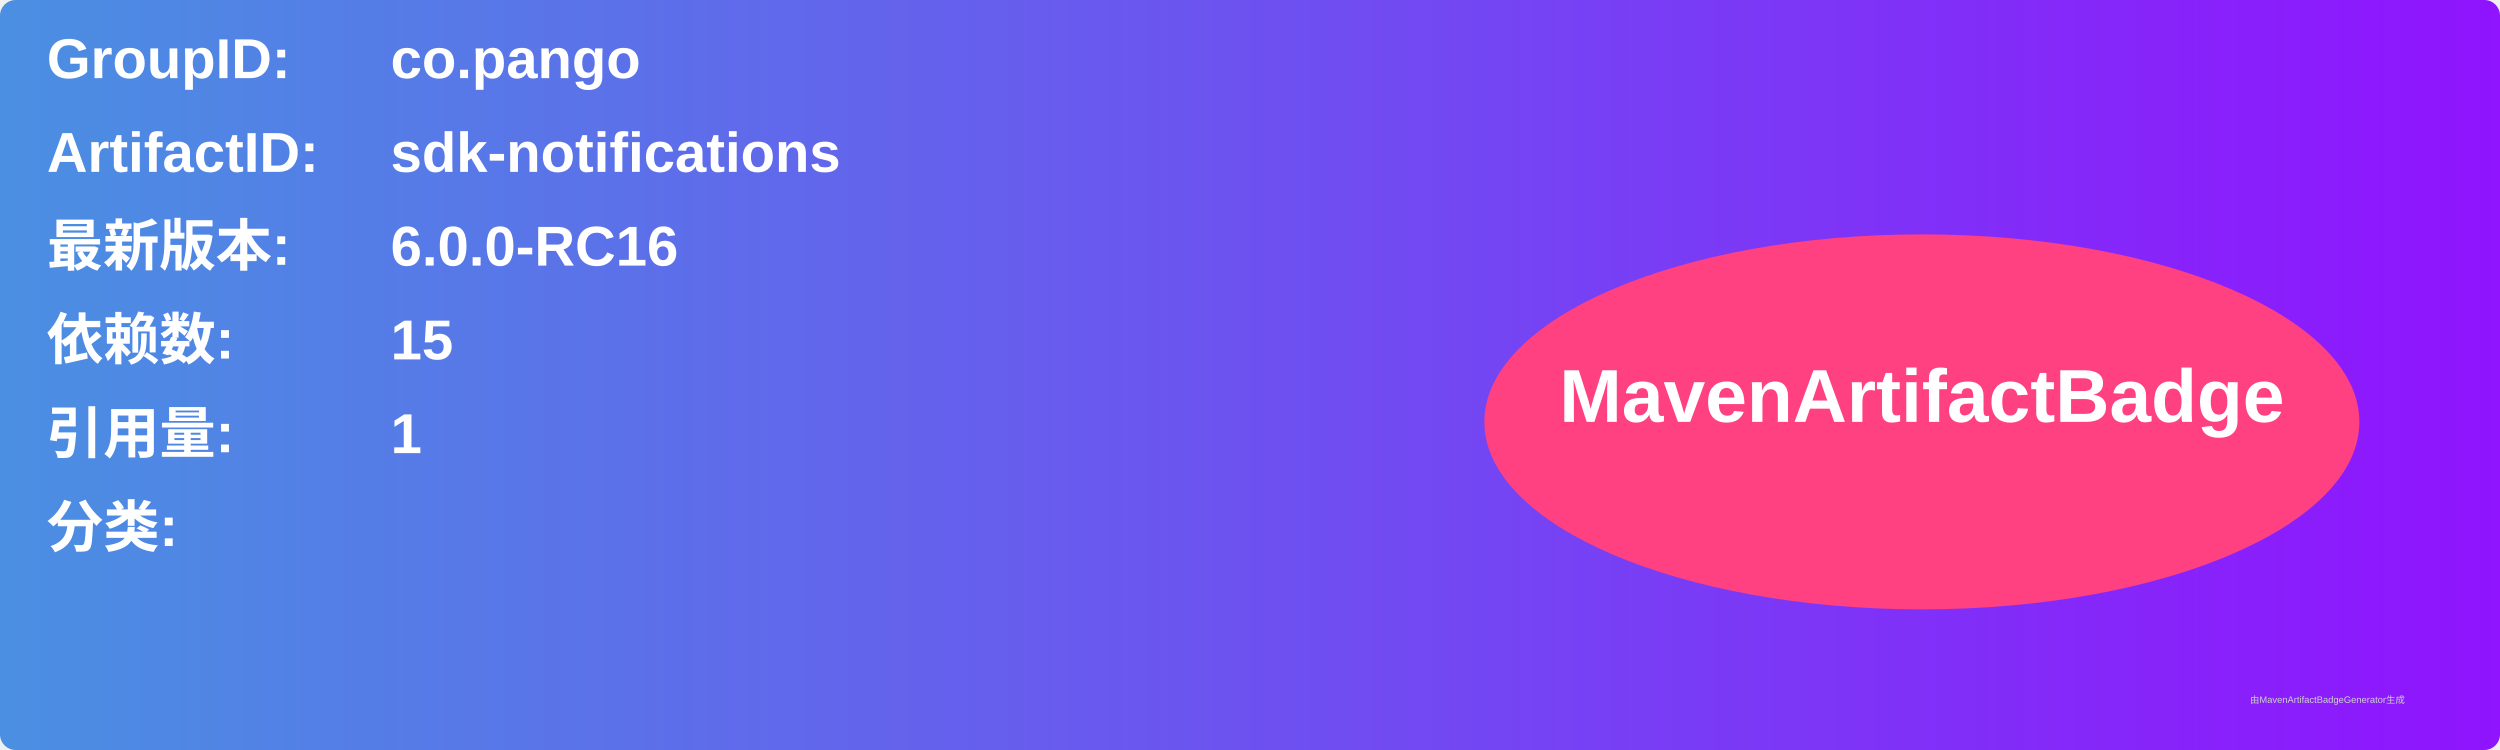
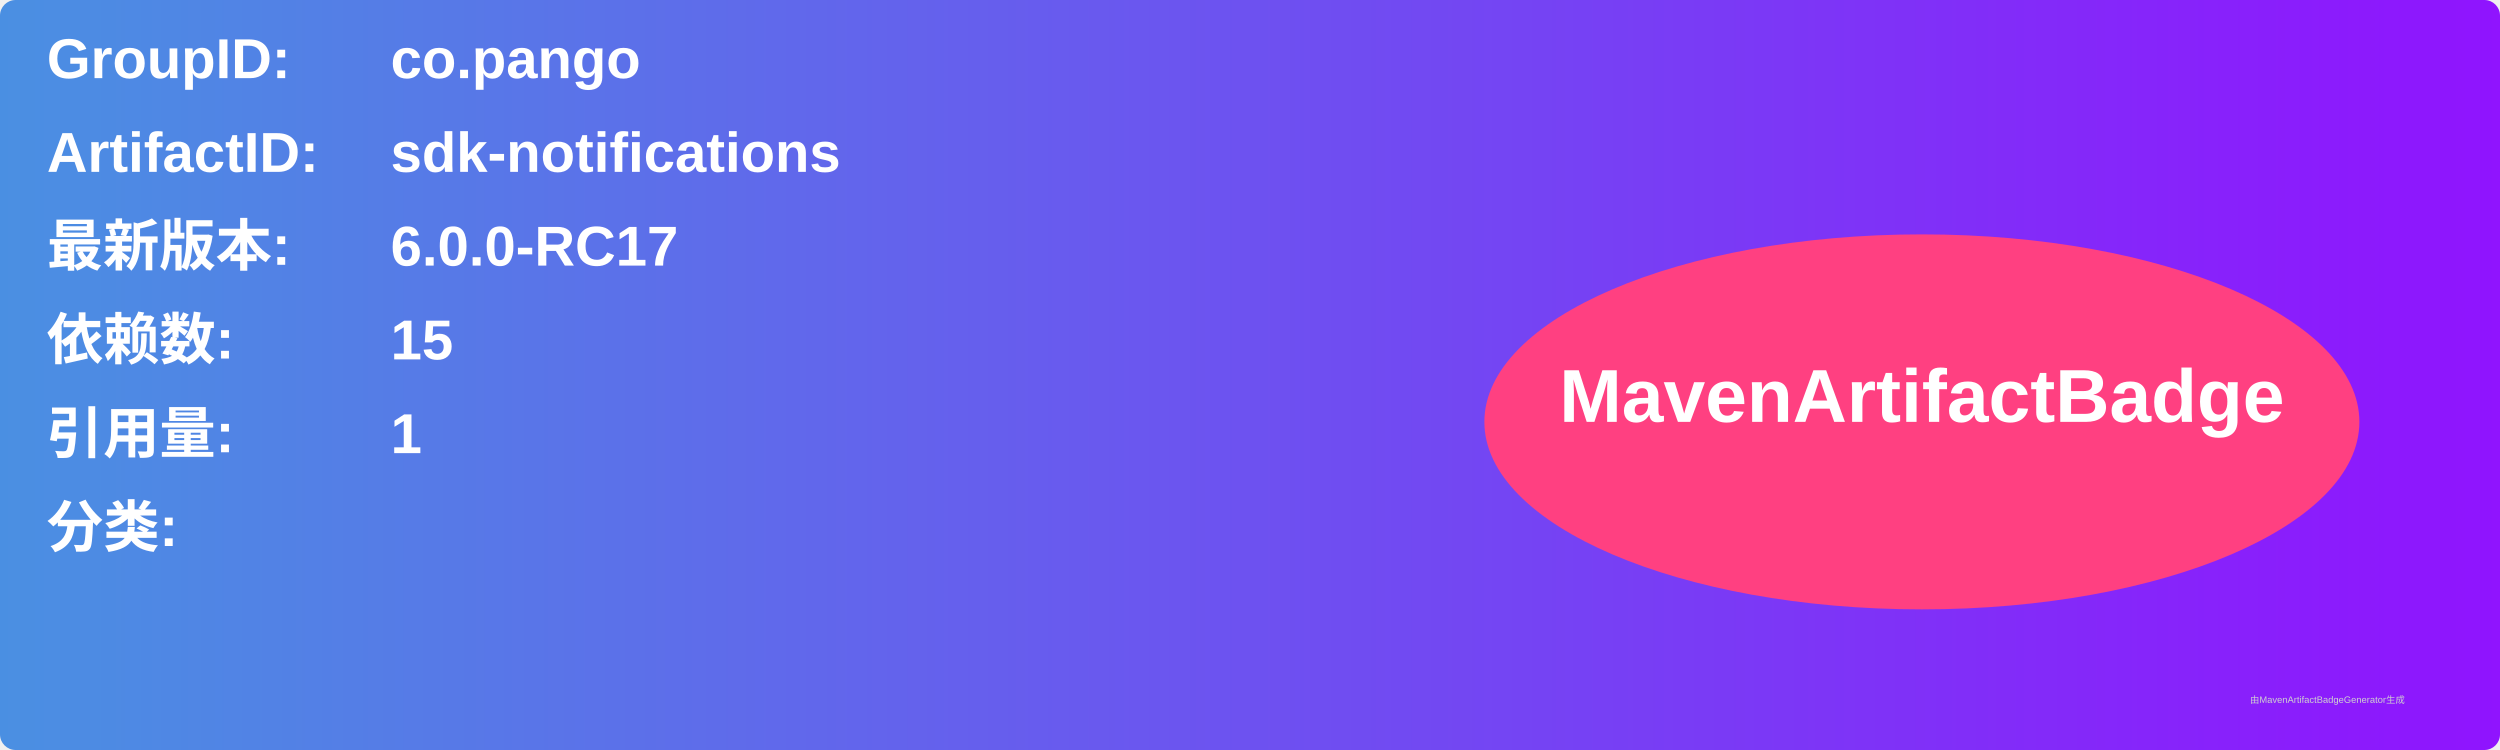
<svg xmlns="http://www.w3.org/2000/svg" width="800" height="240" viewBox="0 0 800 240">
  <linearGradient id="grad" x1="0%" y1="0%" x2="100%" y2="0%">
    <stop offset="0%" stop-color="#4a90e2" />
    <stop offset="100%" stop-color="#9013fe" />
  </linearGradient>
  <rect width="100%" height="100%" rx="5" ry="5" fill="url(#grad)" />
  <g transform="translate(15, 15)">
    <text x="0" y="10" font-family="Arial" font-size="18" fill="white" font-weight="bold" width="260">GroupID:</text>
    <text x="110" y="10" font-family="Arial" font-size="18" fill="white" font-weight="bold" width="460">co.pango</text>
    <text x="0" y="40" font-family="Arial" font-size="18" fill="white" font-weight="bold" width="260">ArtifactID:</text>
    <text x="110" y="40" font-family="Arial" font-size="18" fill="white" font-weight="bold" width="460">sdk-notifications</text>
    <text x="0" y="70" font-family="Arial" font-size="18" fill="white" font-weight="bold">最新版本:</text>
    <text x="110" y="70" font-family="Arial" font-size="18" fill="white" font-weight="bold">
-       <tspan font-weight="bold">6.0.0-RC16</tspan>
+       <tspan font-weight="bold">6.0.0-RC17</tspan>
    </text>
    <text x="0" y="100" font-family="Arial" font-size="18" fill="white" font-weight="bold">依赖数: </text>
    <text x="110" y="100" font-family="Arial" font-size="18" fill="white">
      <tspan font-weight="bold">15</tspan>
    </text>
    <text x="0" y="130" font-family="Arial" font-size="18" fill="white" font-weight="bold">引用量: </text>
    <text x="110" y="130" font-family="Arial" font-size="18" fill="white">
      <tspan font-weight="bold">1</tspan>
    </text>
    <text x="0" y="160" font-family="Arial" font-size="18" fill="white" font-weight="bold">分类:</text>
    <text x="10" y="190" font-family="Arial" font-size="10" fill="white">
      <tspan font-weight="bold" />
    </text>
    <ellipse cx="600" cy="120" rx="140" ry="60" fill="#ff4081" />
    <text x="600" y="120" text-anchor="middle" font-family="Arial" font-size="24" fill="white" font-weight="bold">MavenArtifactBadge</text>
  </g>
  <text x="720" y="225" font-family="Arial" font-size="3" fill="#d0d0d0">由MavenArtifactBadgeGenerator生成</text>
</svg>
